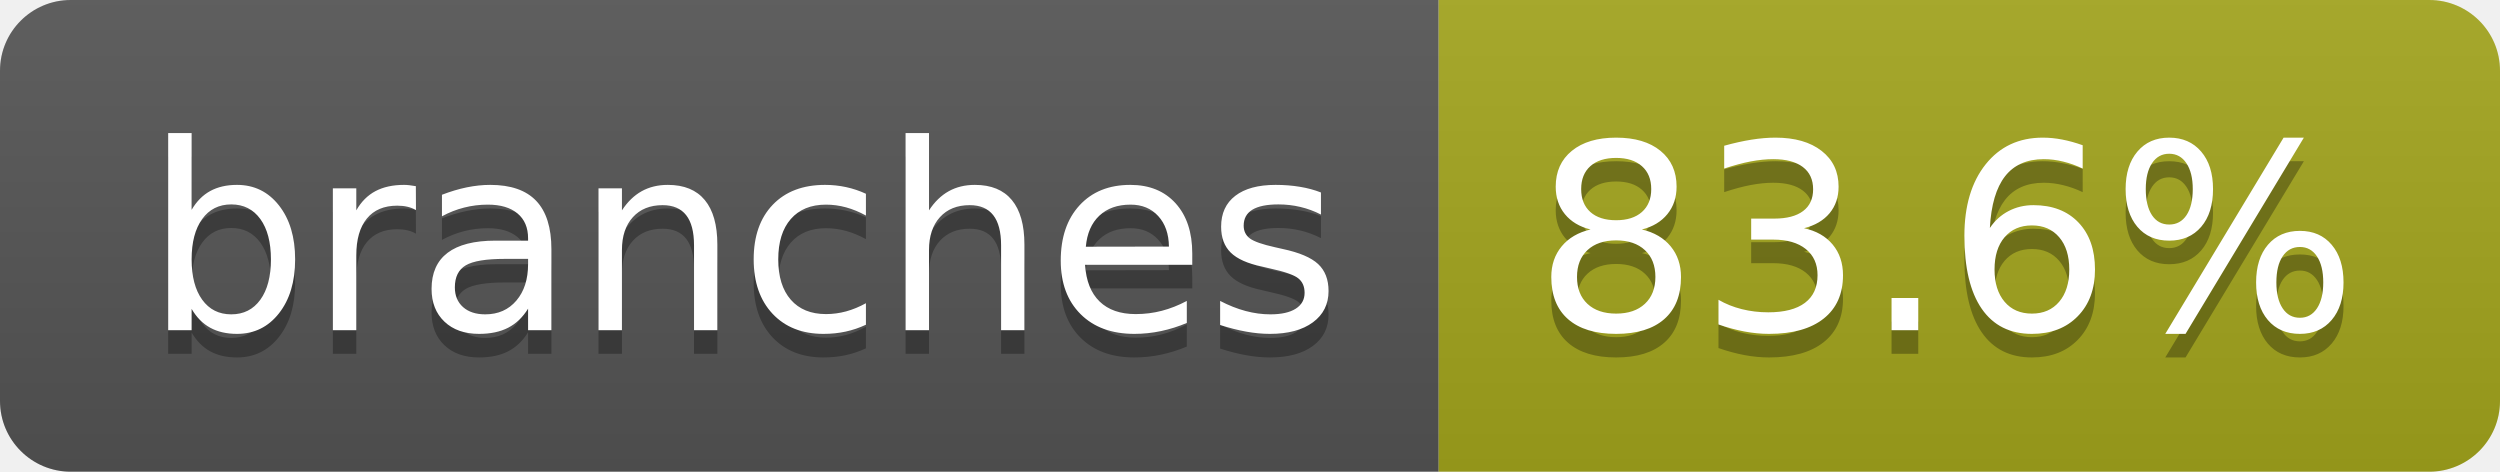
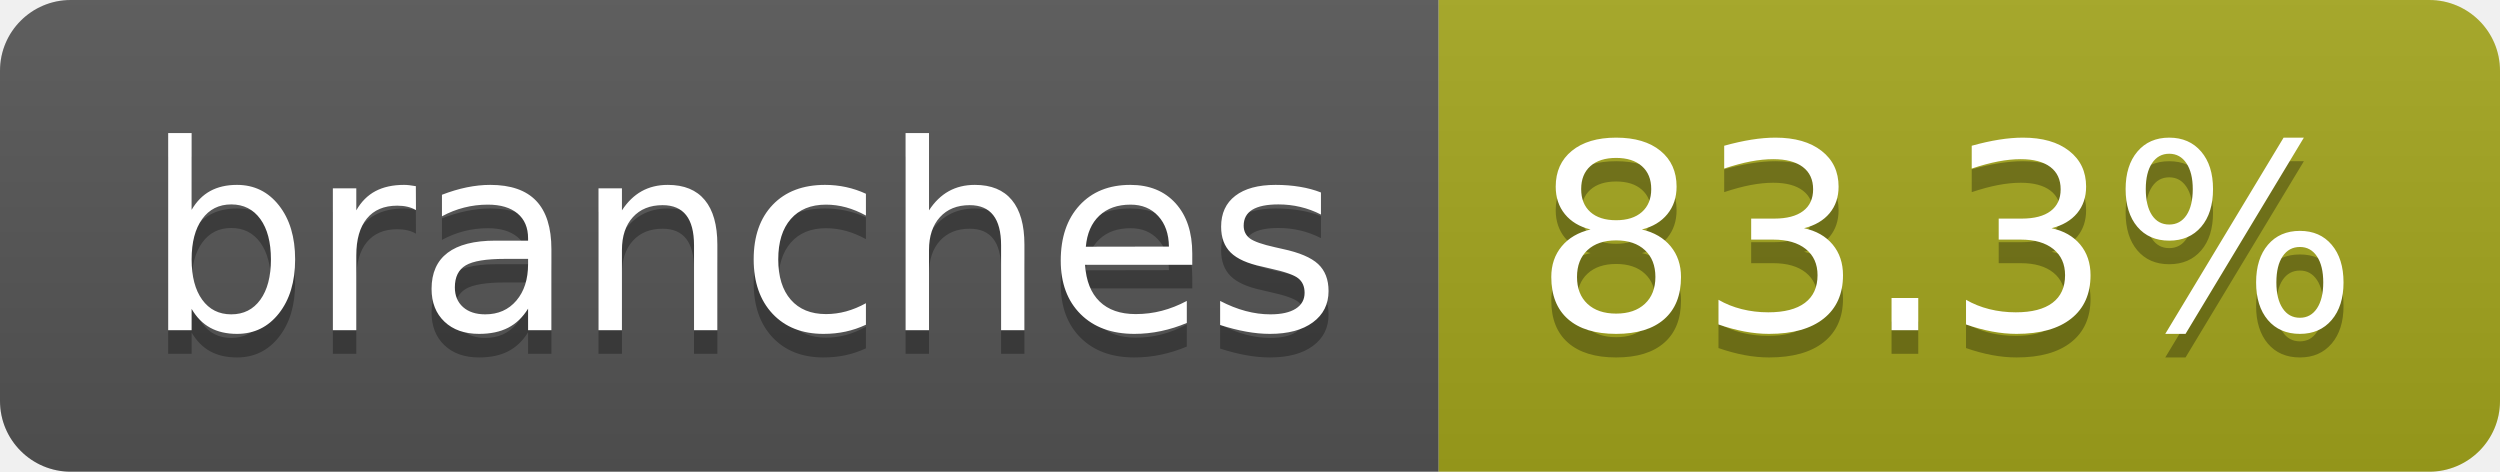
- <svg xmlns="http://www.w3.org/2000/svg" width="106" height="20" role="img" aria-label="branches: 83.6%">
+ <svg xmlns="http://www.w3.org/2000/svg" width="106" height="20" role="img" aria-label="branches: 83.3%">
  <linearGradient id="s" x2="0" y2="100%">
    <stop offset="0" stop-color="#bbb" stop-opacity=".1" />
    <stop offset="1" stop-opacity=".1" />
  </linearGradient>
  <clipPath id="r">
    <rect width="106" height="20" rx="3" fill="#fff" />
  </clipPath>
  <g clip-path="url(#r)">
    <rect width="61" height="20" fill="#555" />
    <rect x="61" width="45" height="20" fill="#a4a61d" />
    <rect width="106" height="20" fill="url(#s)" />
  </g>
  <g fill="#fff" text-anchor="middle" font-family="Verdana,Geneva,DejaVu Sans,sans-serif" text-rendering="geometricPrecision" font-size="110">
    <text aria-hidden="true" x="315" y="150" fill="#010101" fill-opacity=".3" transform="scale(.1)" textLength="507">branches</text>
    <text x="315" y="140" transform="scale(.1)" fill="#fff" textLength="507">branches</text>
-     <text aria-hidden="true" x="825" y="150" fill="#010101" fill-opacity=".3" transform="scale(.1)" textLength="350">83.6%</text>
-     <text x="825" y="140" transform="scale(.1)" fill="#fff" textLength="350">83.6%</text>
+     <text aria-hidden="true" x="825" y="150" fill="#010101" fill-opacity=".3" transform="scale(.1)" textLength="350">83.3%</text>
+     <text x="825" y="140" transform="scale(.1)" fill="#fff" textLength="350">83.3%</text>
  </g>
</svg>
